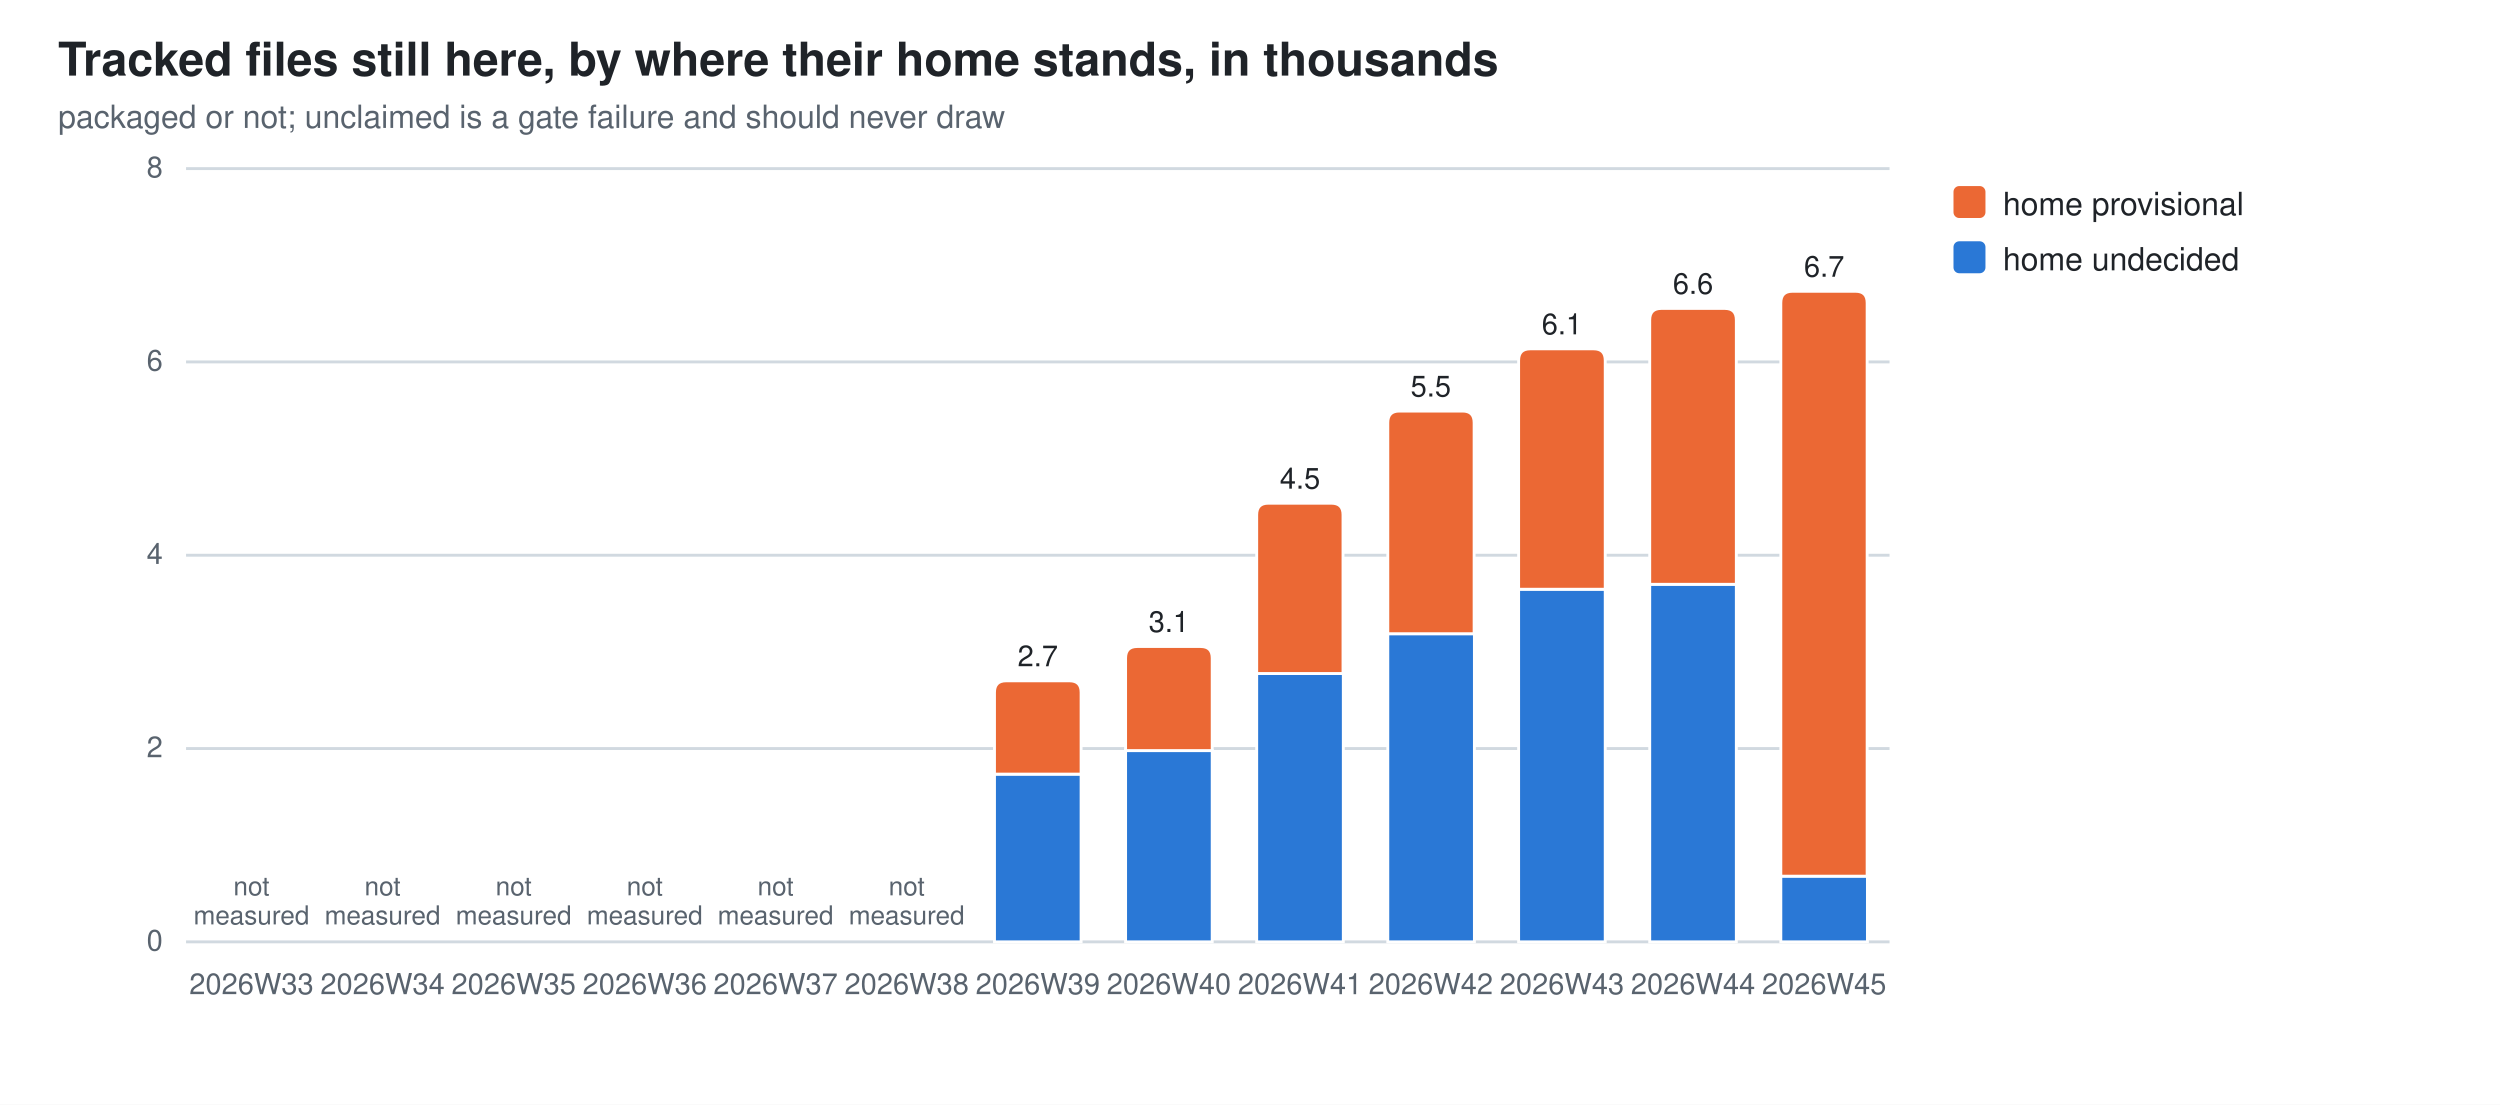
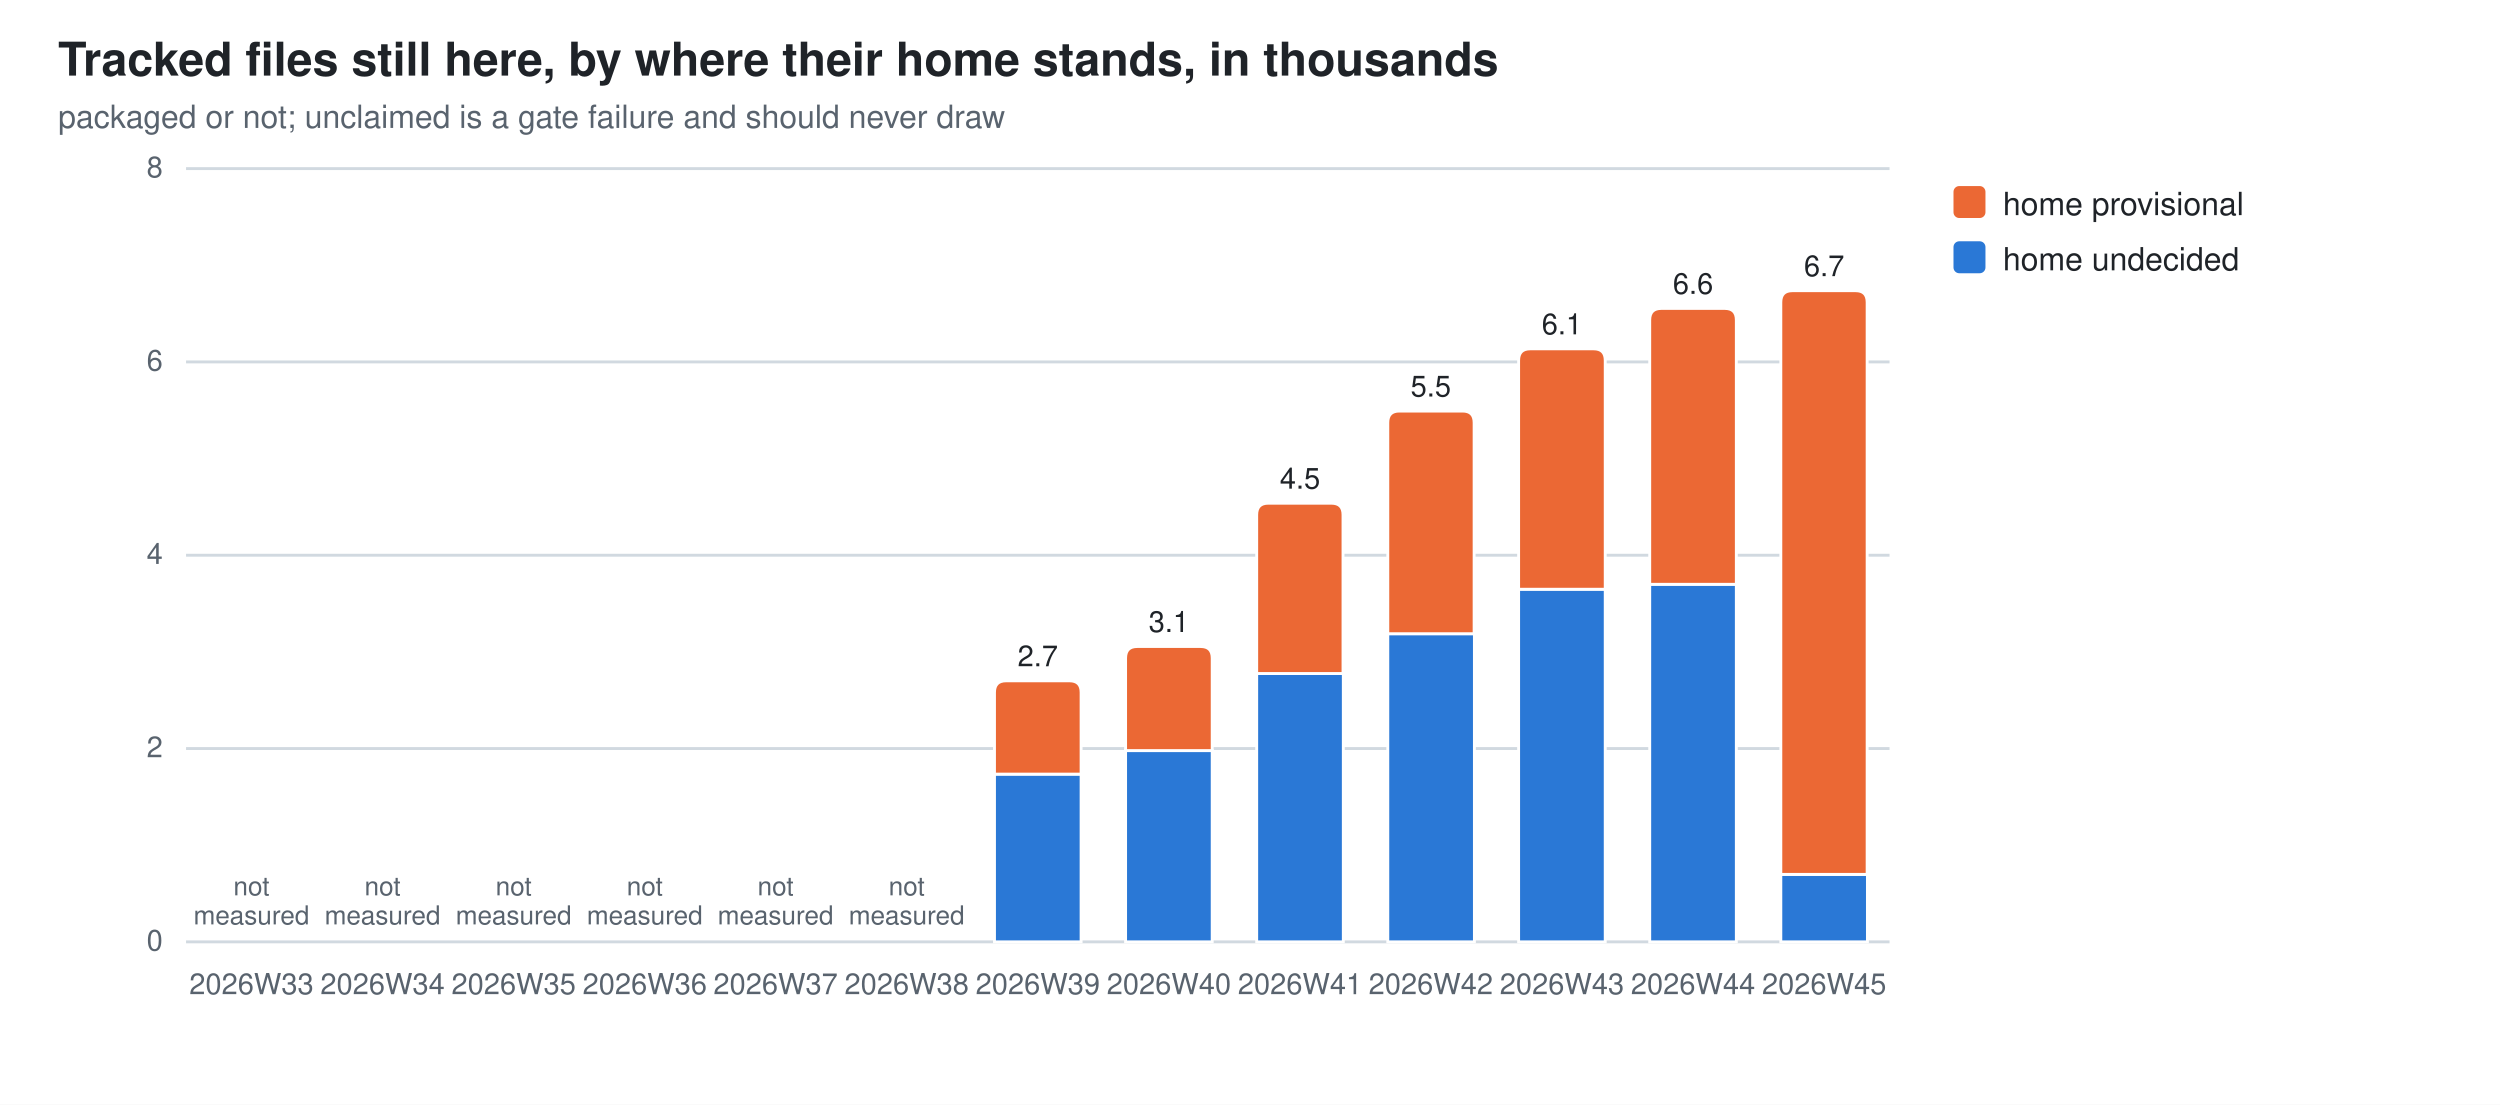
<svg xmlns="http://www.w3.org/2000/svg" width="860" height="380" viewBox="0 0 860 380" role="img" aria-label="Tracked files still here, by where their home stands, in thousands">
  <style>
  .bg{fill:#ffffff} .fg{fill:#1f2328} .mut{fill:#59636e} .grid{stroke:#d1d9e0}
  .seg{stroke:#ffffff;stroke-width:1}
  .val{paint-order:stroke;stroke:#ffffff;stroke-width:3px;stroke-linejoin:round}
  .s0{fill:#2a78d6}  .s1{fill:#eb6834}
  @media (prefers-color-scheme: dark){
    .bg{fill:#0d1117} .fg{fill:#e6edf3} .mut{fill:#9198a1} .grid{stroke:#30363d}
    .seg{stroke:#0d1117} .val{stroke:#0d1117} .s0{fill:#3987e5} .s1{fill:#d95926}}
  text{font-family:-apple-system,BlinkMacSystemFont,"Segoe UI",Helvetica,Arial,sans-serif}
</style>
  <rect class="bg" width="860" height="380" />
  <text class="fg" x="20" y="26" font-size="16" font-weight="600">Tracked files still here, by where their home stands, in thousands</text>
  <text class="mut" x="20" y="44" font-size="11">packaged or not; unclaimed is a gate failure and should never draw</text>
  <line class="grid" x1="64" y1="324.0" x2="650.0" y2="324.0" stroke-width="1" />
  <text class="mut" x="56" y="327.0" font-size="10" text-anchor="end">0</text>
  <line class="grid" x1="64" y1="257.5" x2="650.0" y2="257.5" stroke-width="1" />
  <text class="mut" x="56" y="260.5" font-size="10" text-anchor="end">2</text>
  <line class="grid" x1="64" y1="191.0" x2="650.0" y2="191.0" stroke-width="1" />
  <text class="mut" x="56" y="194.0" font-size="10" text-anchor="end">4</text>
  <line class="grid" x1="64" y1="124.5" x2="650.0" y2="124.5" stroke-width="1" />
  <text class="mut" x="56" y="127.5" font-size="10" text-anchor="end">6</text>
  <line class="grid" x1="64" y1="58.0" x2="650.0" y2="58.0" stroke-width="1" />
  <text class="mut" x="56" y="61.0" font-size="10" text-anchor="end">8</text>
  <text class="mut" x="86.5" y="342" font-size="10" text-anchor="middle">2026W33</text>
  <text class="mut" x="86.5" y="308.0" font-size="9" text-anchor="middle">not<tspan x="86.5" dy="10">measured</tspan>
  </text>
  <text class="mut" x="131.6" y="342" font-size="10" text-anchor="middle">2026W34</text>
  <text class="mut" x="131.6" y="308.0" font-size="9" text-anchor="middle">not<tspan x="131.6" dy="10">measured</tspan>
  </text>
  <text class="mut" x="176.7" y="342" font-size="10" text-anchor="middle">2026W35</text>
  <text class="mut" x="176.7" y="308.0" font-size="9" text-anchor="middle">not<tspan x="176.7" dy="10">measured</tspan>
  </text>
  <text class="mut" x="221.8" y="342" font-size="10" text-anchor="middle">2026W36</text>
  <text class="mut" x="221.8" y="308.0" font-size="9" text-anchor="middle">not<tspan x="221.8" dy="10">measured</tspan>
  </text>
  <text class="mut" x="266.8" y="342" font-size="10" text-anchor="middle">2026W37</text>
  <text class="mut" x="266.8" y="308.0" font-size="9" text-anchor="middle">not<tspan x="266.8" dy="10">measured</tspan>
  </text>
  <text class="mut" x="311.9" y="342" font-size="10" text-anchor="middle">2026W38</text>
  <text class="mut" x="311.9" y="308.0" font-size="9" text-anchor="middle">not<tspan x="311.9" dy="10">measured</tspan>
  </text>
  <rect class="seg s0" x="342.1" y="266.3" width="29.8" height="57.7" />
  <path class="seg s1" d="M342.1,266.3 V238.2 Q342.1,234.2 346.1,234.2 H367.9 Q371.9,234.2 371.9,238.2 V266.3 Z" />
  <text class="mut" x="357.0" y="342" font-size="10" text-anchor="middle">2026W39</text>
  <text class="fg val" x="357.0" y="229.2" font-size="10" text-anchor="middle">2.7</text>
  <rect class="seg s0" x="387.2" y="258.2" width="29.8" height="65.8" />
  <path class="seg s1" d="M387.2,258.2 V226.4 Q387.2,222.4 391.2,222.4 H413.0 Q417.0,222.4 417.0,226.4 V258.2 Z" />
  <text class="mut" x="402.1" y="342" font-size="10" text-anchor="middle">2026W40</text>
  <text class="fg val" x="402.1" y="217.4" font-size="10" text-anchor="middle">3.1</text>
  <rect class="seg s0" x="432.3" y="231.7" width="29.8" height="92.3" />
  <path class="seg s1" d="M432.3,231.7 V177.1 Q432.3,173.1 436.3,173.1 H458.0 Q462.0,173.1 462.0,177.1 V231.7 Z" />
  <text class="mut" x="447.2" y="342" font-size="10" text-anchor="middle">2026W41</text>
  <text class="fg val" x="447.2" y="168.1" font-size="10" text-anchor="middle">4.5</text>
  <rect class="seg s0" x="477.4" y="218.0" width="29.8" height="106.0" />
  <path class="seg s1" d="M477.4,218.0 V145.4 Q477.4,141.4 481.4,141.4 H503.1 Q507.1,141.4 507.1,145.4 V218.0 Z" />
  <text class="mut" x="492.2" y="342" font-size="10" text-anchor="middle">2026W42</text>
  <text class="fg val" x="492.2" y="136.4" font-size="10" text-anchor="middle">5.5</text>
  <rect class="seg s0" x="522.4" y="202.7" width="29.8" height="121.3" />
  <path class="seg s1" d="M522.4,202.7 V124.0 Q522.4,120.0 526.4,120.0 H548.2 Q552.2,120.0 552.2,124.0 V202.7 Z" />
  <text class="mut" x="537.3" y="342" font-size="10" text-anchor="middle">2026W43</text>
  <text class="fg val" x="537.3" y="115.0" font-size="10" text-anchor="middle">6.1</text>
  <rect class="seg s0" x="567.5" y="201.0" width="29.8" height="123.0" />
  <path class="seg s1" d="M567.5,201.0 V110.1 Q567.5,106.1 571.5,106.1 H593.3 Q597.3,106.1 597.3,110.1 V201.0 Z" />
  <text class="mut" x="582.4" y="342" font-size="10" text-anchor="middle">2026W44</text>
  <text class="fg val" x="582.4" y="101.1" font-size="10" text-anchor="middle">6.6</text>
-   <rect class="seg s0" x="612.6" y="301.4" width="29.8" height="22.6" />
-   <path class="seg s1" d="M612.6,301.4 V104.2 Q612.6,100.2 616.6,100.2 H638.3 Q642.3,100.2 642.3,104.2 V301.4 Z" />
+   <rect class="seg s0" x="612.6" y="300.8" width="29.8" height="23.2" />
+   <path class="seg s1" d="M612.6,300.8 V104.0 Q612.6,100.0 616.6,100.0 H638.3 Q642.3,100.0 642.3,104.0 V300.8 Z" />
  <text class="mut" x="627.5" y="342" font-size="10" text-anchor="middle">2026W45</text>
-   <text class="fg val" x="627.5" y="95.2" font-size="10" text-anchor="middle">6.7</text>
+   <text class="fg val" x="627.5" y="95.0" font-size="10" text-anchor="middle">6.7</text>
  <rect class="s1" x="672" y="64" width="11" height="11" rx="2" />
  <text class="fg" y="74" font-size="11">
    <tspan x="689" dy="0">home provisional</tspan>
  </text>
  <rect class="s0" x="672" y="83" width="11" height="11" rx="2" />
  <text class="fg" y="93" font-size="11">
    <tspan x="689" dy="0">home undecided</tspan>
  </text>
</svg>
